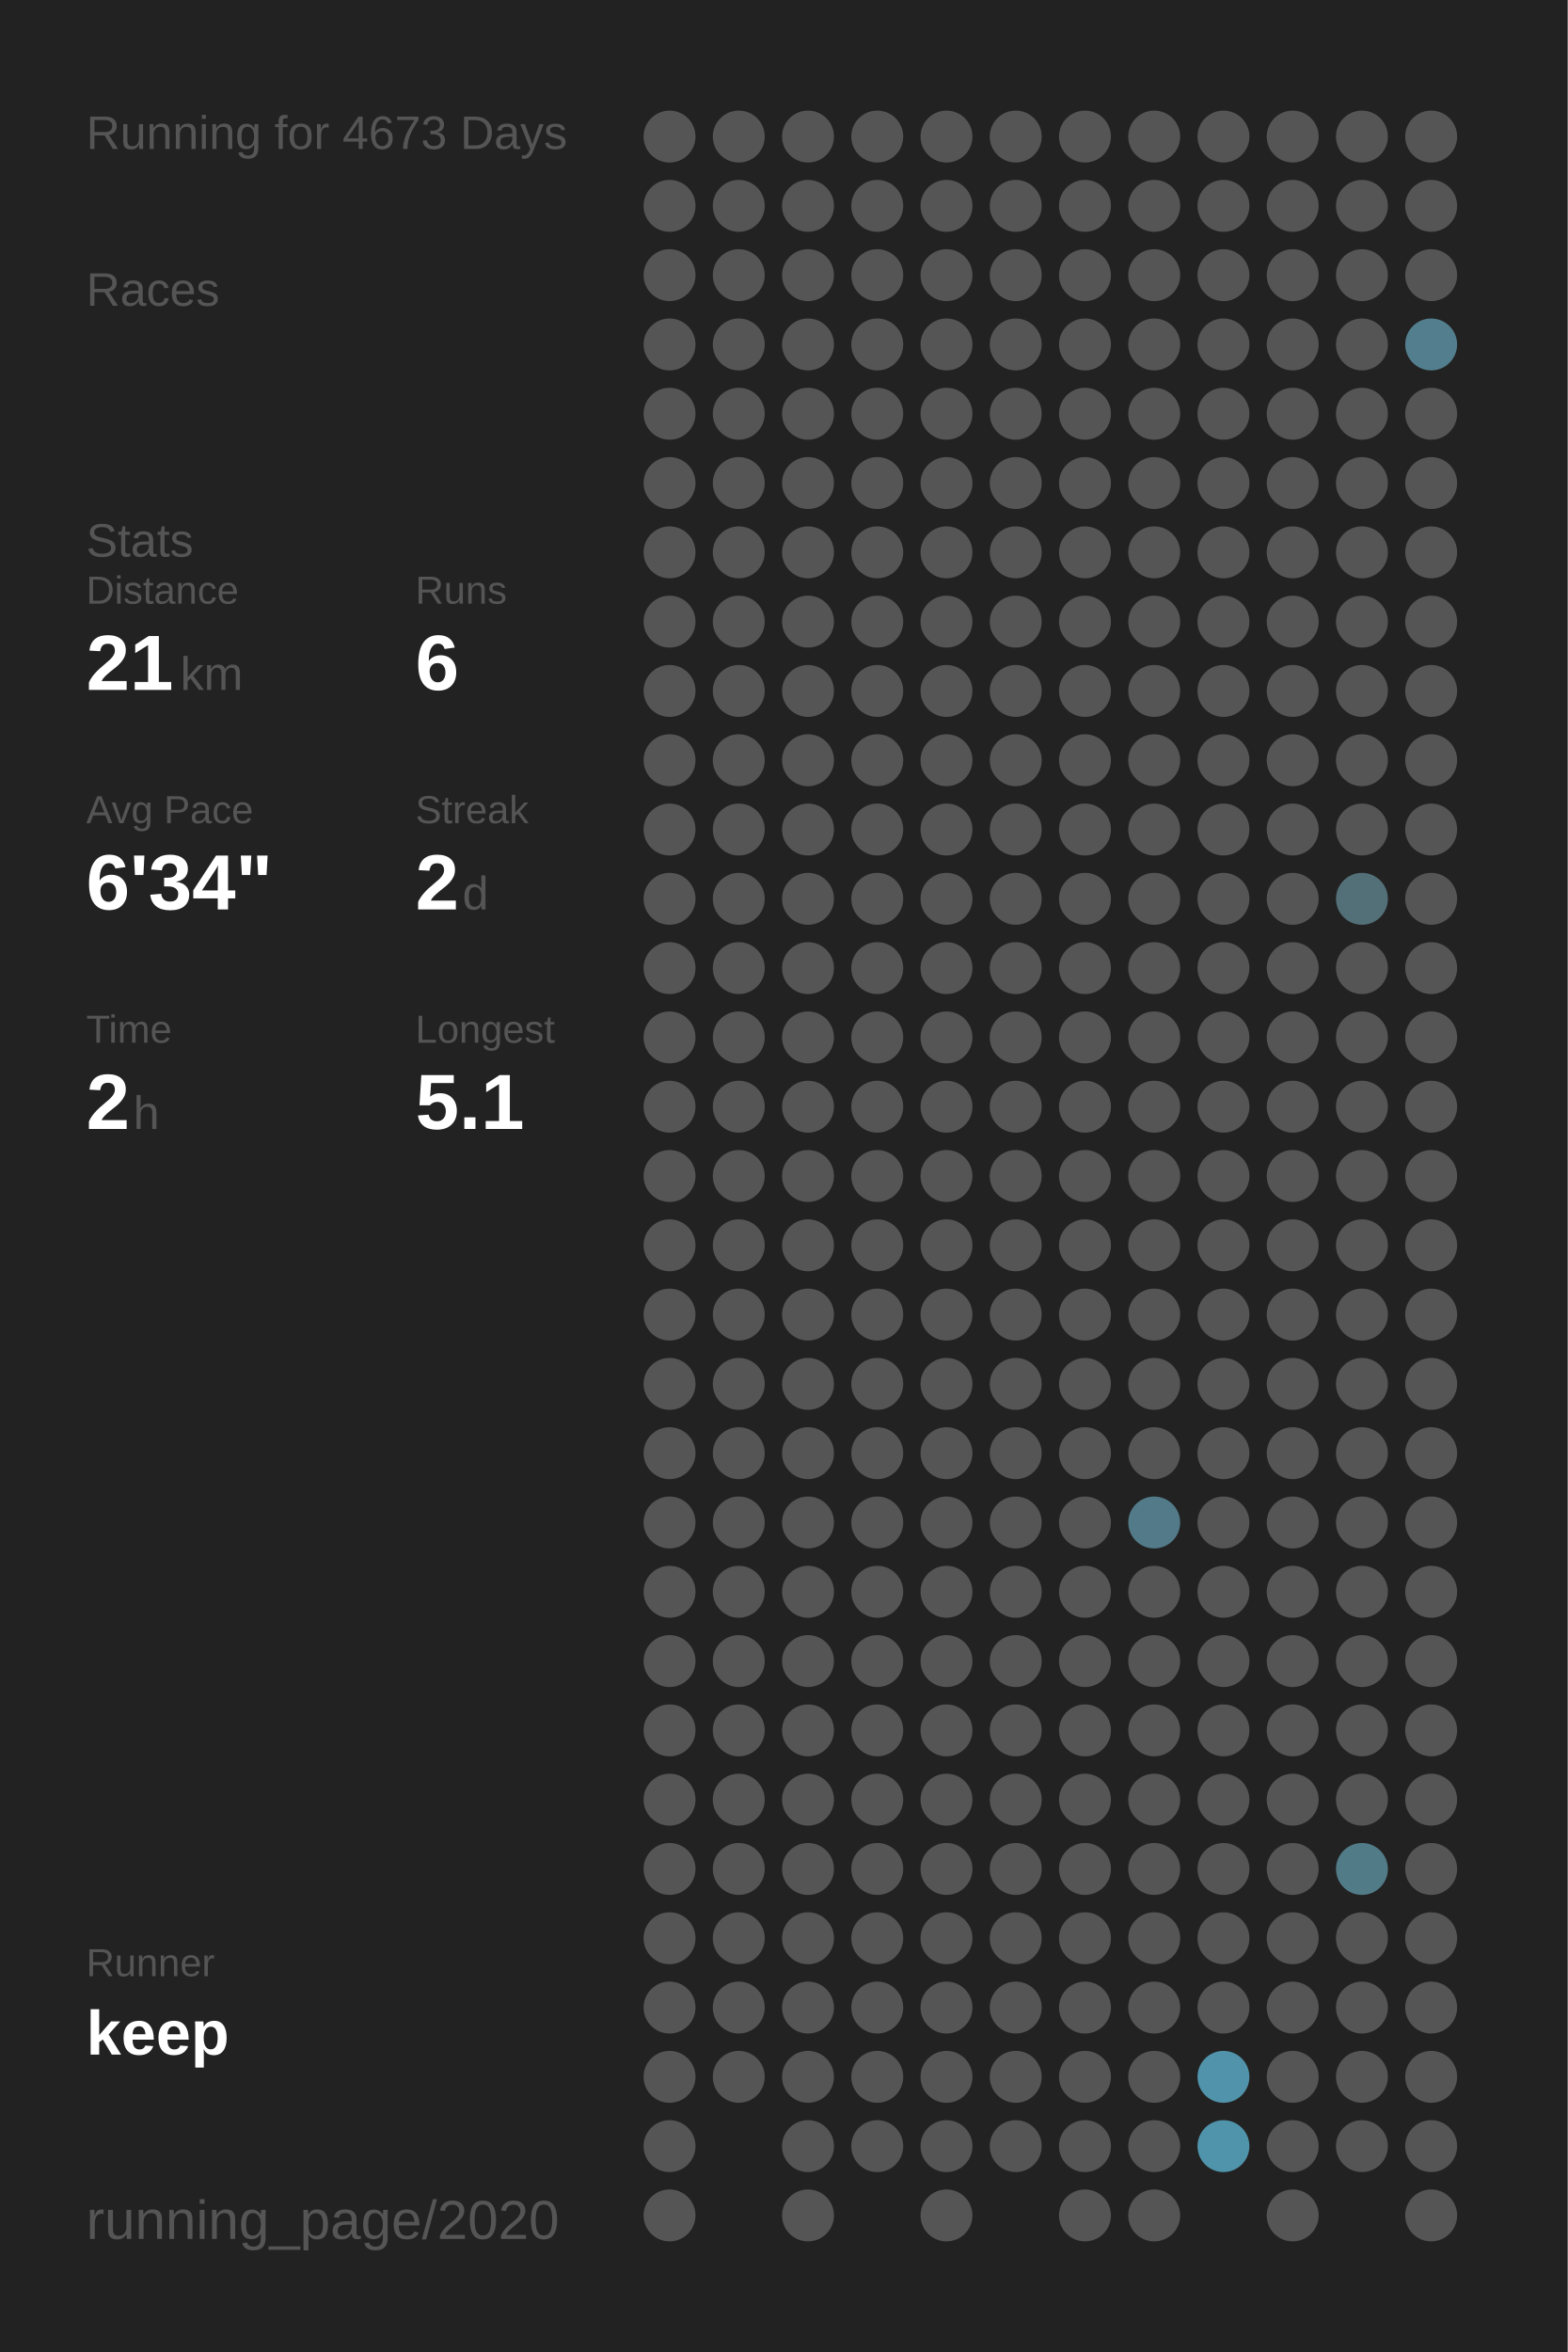
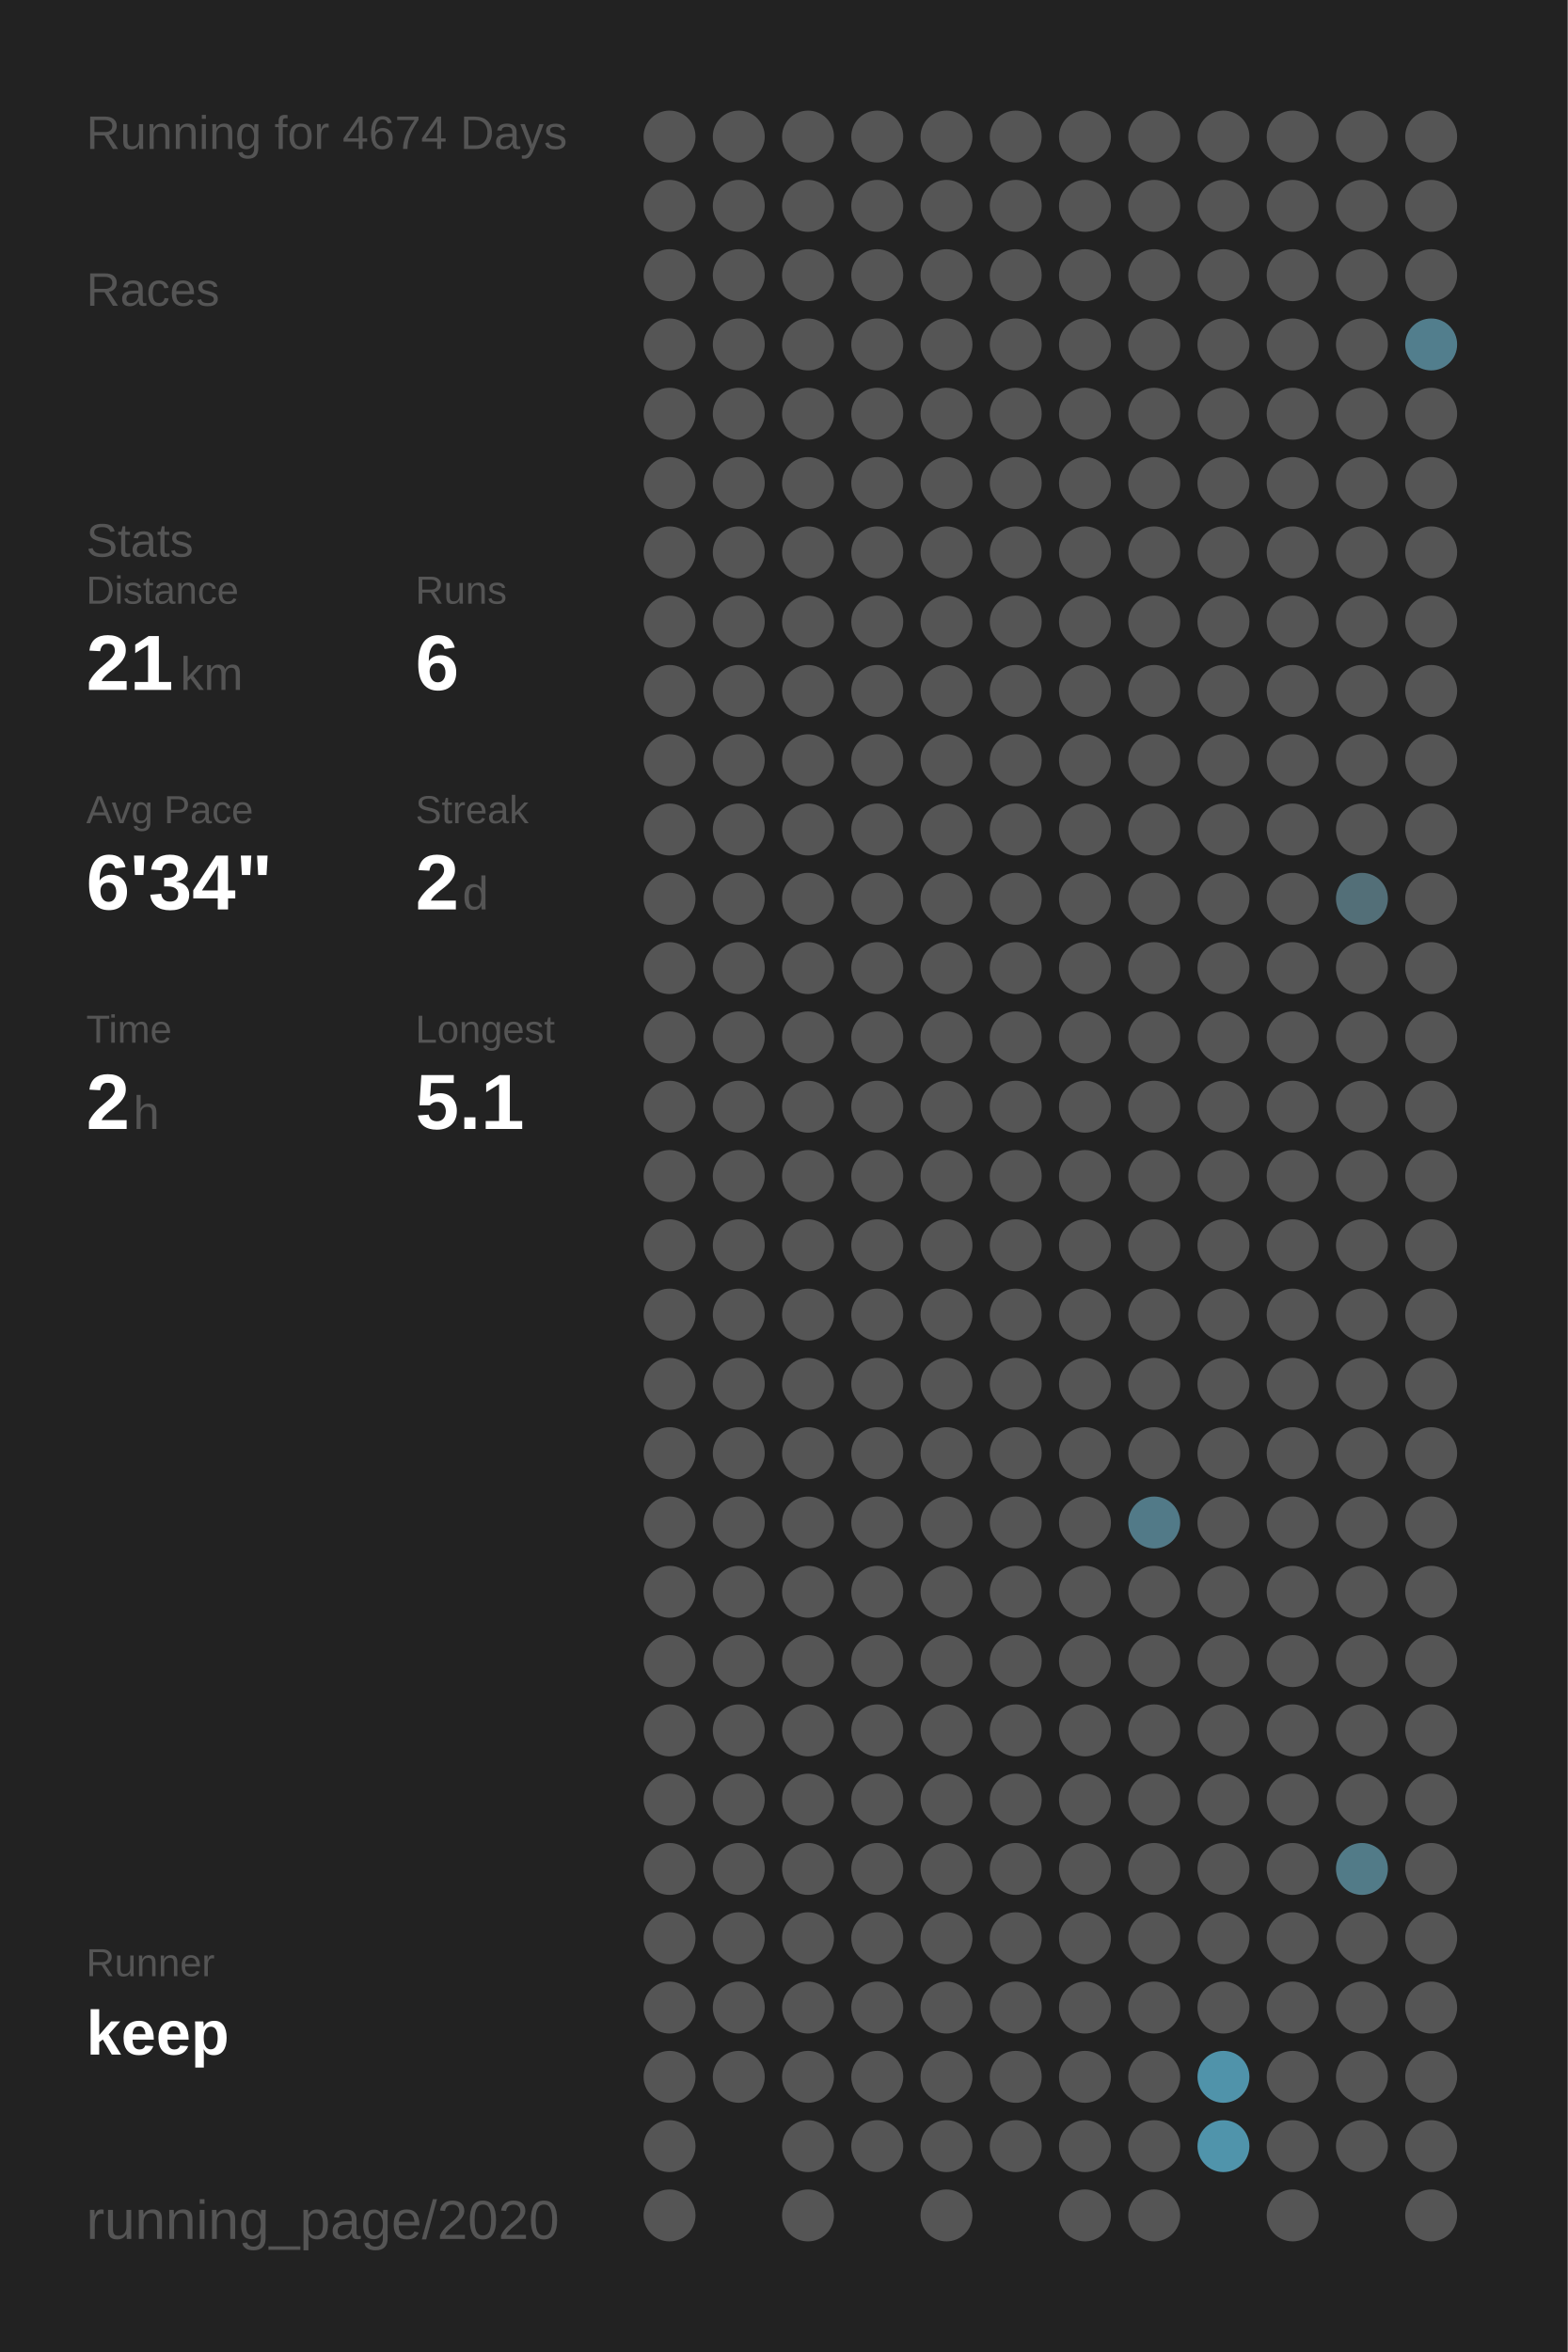
<svg xmlns="http://www.w3.org/2000/svg" baseProfile="full" height="300mm" version="1.1" viewBox="0,0,200,300" width="200mm">
  <defs />
  <rect fill="#222222" height="300" width="200" x="0" y="0" />
-   <text fill="#555555" style="font-size:6px; font-family:Arial;" x="11" y="19">Running for 4673 Days</text>
+   <text fill="#555555" style="font-size:6px; font-family:Arial;" x="11" y="19">Running for 4674 Days</text>
  <text fill="#555555" style="font-size:6px; font-family:Arial;" x="11" y="39">Races</text>
  <text fill="#555555" style="font-size:6px; font-family:Arial;" x="11" y="71">Stats</text>
  <text fill="#555555" style="font-size:5px; font-family:Arial;" x="11" y="77">Distance</text>
  <text fill="#FFFFFF" style="font-size:10px; font-family:Arial; font-weight:bold;" x="11" y="88">21</text>
  <text fill="#555555" style="font-size:6px; font-family:Arial;" x="23" y="88">km</text>
  <text fill="#555555" style="font-size:5px; font-family:Arial;" x="53" y="77">Runs</text>
  <text fill="#FFFFFF" style="font-size:10px; font-family:Arial; font-weight:bold;" x="53" y="88">6</text>
  <text fill="#555555" style="font-size:5px; font-family:Arial;" x="11" y="105">Avg Pace</text>
  <text fill="#FFFFFF" style="font-size:10px; font-family:Arial; font-weight:bold;" x="11" y="116">6'34"</text>
  <text fill="#555555" style="font-size:5px; font-family:Arial;" x="53" y="105">Streak</text>
  <text fill="#FFFFFF" style="font-size:10px; font-family:Arial; font-weight:bold;" x="53" y="116">2</text>
  <text fill="#555555" style="font-size:6px; font-family:Arial;" x="59" y="116">d</text>
  <text fill="#555555" style="font-size:5px; font-family:Arial;" x="11" y="133">Time</text>
  <text fill="#FFFFFF" style="font-size:10px; font-family:Arial; font-weight:bold;" x="11" y="144">2</text>
  <text fill="#555555" style="font-size:6px; font-family:Arial;" x="17" y="144">h</text>
  <text fill="#555555" style="font-size:5px; font-family:Arial;" x="53" y="133">Longest</text>
  <text fill="#FFFFFF" style="font-size:10px; font-family:Arial; font-weight:bold;" x="53" y="144">5.1</text>
  <text fill="#555555" style="font-size:5px; font-family:Arial;" x="11" y="252.065">Runner</text>
  <text fill="#FFFFFF" style="font-size:8px; font-family:Arial; font-weight:bold;" x="11" y="262.065">keep</text>
  <text fill="#555555" style="font-size:7px; font-family:Arial;" x="11" y="285.581">running_page/2020</text>
  <circle cx="85.417" cy="17.419" fill="#555555" r="3.312" />
  <circle cx="85.417" cy="26.258" fill="#555555" r="3.312" />
  <circle cx="85.417" cy="35.097" fill="#555555" r="3.312" />
  <circle cx="85.417" cy="43.935" fill="#555555" r="3.312" />
  <circle cx="85.417" cy="52.774" fill="#555555" r="3.312" />
  <circle cx="85.417" cy="61.613" fill="#555555" r="3.312" />
  <circle cx="85.417" cy="70.452" fill="#555555" r="3.312" />
  <circle cx="85.417" cy="79.29" fill="#555555" r="3.312" />
  <circle cx="85.417" cy="88.129" fill="#555555" r="3.312" />
  <circle cx="85.417" cy="96.968" fill="#555555" r="3.312" />
  <circle cx="85.417" cy="105.806" fill="#555555" r="3.312" />
  <circle cx="85.417" cy="114.645" fill="#555555" r="3.312" />
  <circle cx="85.417" cy="123.484" fill="#555555" r="3.312" />
  <circle cx="85.417" cy="132.323" fill="#555555" r="3.312" />
  <circle cx="85.417" cy="141.161" fill="#555555" r="3.312" />
  <circle cx="85.417" cy="150" fill="#555555" r="3.312" />
  <circle cx="85.417" cy="158.839" fill="#555555" r="3.312" />
  <circle cx="85.417" cy="167.677" fill="#555555" r="3.312" />
  <circle cx="85.417" cy="176.516" fill="#555555" r="3.312" />
  <circle cx="85.417" cy="185.355" fill="#555555" r="3.312" />
  <circle cx="85.417" cy="194.194" fill="#555555" r="3.312" />
  <circle cx="85.417" cy="203.032" fill="#555555" r="3.312" />
  <circle cx="85.417" cy="211.871" fill="#555555" r="3.312" />
  <circle cx="85.417" cy="220.71" fill="#555555" r="3.312" />
  <circle cx="85.417" cy="229.548" fill="#555555" r="3.312" />
  <circle cx="85.417" cy="238.387" fill="#555555" r="3.312" />
  <circle cx="85.417" cy="247.226" fill="#555555" r="3.312" />
  <circle cx="85.417" cy="256.065" fill="#555555" r="3.312" />
  <circle cx="85.417" cy="264.903" fill="#555555" r="3.312" />
  <circle cx="85.417" cy="273.742" fill="#555555" r="3.312" />
  <circle cx="85.417" cy="282.581" fill="#555555" r="3.312" />
  <circle cx="94.25" cy="17.419" fill="#555555" r="3.312" />
  <circle cx="94.25" cy="26.258" fill="#555555" r="3.312" />
  <circle cx="94.25" cy="35.097" fill="#555555" r="3.312" />
  <circle cx="94.25" cy="43.935" fill="#555555" r="3.312" />
  <circle cx="94.25" cy="52.774" fill="#555555" r="3.312" />
  <circle cx="94.25" cy="61.613" fill="#555555" r="3.312" />
  <circle cx="94.25" cy="70.452" fill="#555555" r="3.312" />
  <circle cx="94.25" cy="79.29" fill="#555555" r="3.312" />
  <circle cx="94.25" cy="88.129" fill="#555555" r="3.312" />
  <circle cx="94.25" cy="96.968" fill="#555555" r="3.312" />
  <circle cx="94.25" cy="105.806" fill="#555555" r="3.312" />
  <circle cx="94.25" cy="114.645" fill="#555555" r="3.312" />
  <circle cx="94.25" cy="123.484" fill="#555555" r="3.312" />
  <circle cx="94.25" cy="132.323" fill="#555555" r="3.312" />
  <circle cx="94.25" cy="141.161" fill="#555555" r="3.312" />
  <circle cx="94.25" cy="150" fill="#555555" r="3.312" />
  <circle cx="94.25" cy="158.839" fill="#555555" r="3.312" />
  <circle cx="94.25" cy="167.677" fill="#555555" r="3.312" />
  <circle cx="94.25" cy="176.516" fill="#555555" r="3.312" />
  <circle cx="94.25" cy="185.355" fill="#555555" r="3.312" />
  <circle cx="94.25" cy="194.194" fill="#555555" r="3.312" />
  <circle cx="94.25" cy="203.032" fill="#555555" r="3.312" />
  <circle cx="94.25" cy="211.871" fill="#555555" r="3.312" />
  <circle cx="94.25" cy="220.71" fill="#555555" r="3.312" />
  <circle cx="94.25" cy="229.548" fill="#555555" r="3.312" />
  <circle cx="94.25" cy="238.387" fill="#555555" r="3.312" />
  <circle cx="94.25" cy="247.226" fill="#555555" r="3.312" />
  <circle cx="94.25" cy="256.065" fill="#555555" r="3.312" />
  <circle cx="94.25" cy="264.903" fill="#555555" r="3.312" />
  <circle cx="103.083" cy="17.419" fill="#555555" r="3.312" />
  <circle cx="103.083" cy="26.258" fill="#555555" r="3.312" />
  <circle cx="103.083" cy="35.097" fill="#555555" r="3.312" />
  <circle cx="103.083" cy="43.935" fill="#555555" r="3.312" />
  <circle cx="103.083" cy="52.774" fill="#555555" r="3.312" />
  <circle cx="103.083" cy="61.613" fill="#555555" r="3.312" />
  <circle cx="103.083" cy="70.452" fill="#555555" r="3.312" />
  <circle cx="103.083" cy="79.29" fill="#555555" r="3.312" />
  <circle cx="103.083" cy="88.129" fill="#555555" r="3.312" />
  <circle cx="103.083" cy="96.968" fill="#555555" r="3.312" />
  <circle cx="103.083" cy="105.806" fill="#555555" r="3.312" />
  <circle cx="103.083" cy="114.645" fill="#555555" r="3.312" />
  <circle cx="103.083" cy="123.484" fill="#555555" r="3.312" />
  <circle cx="103.083" cy="132.323" fill="#555555" r="3.312" />
  <circle cx="103.083" cy="141.161" fill="#555555" r="3.312" />
  <circle cx="103.083" cy="150" fill="#555555" r="3.312" />
  <circle cx="103.083" cy="158.839" fill="#555555" r="3.312" />
  <circle cx="103.083" cy="167.677" fill="#555555" r="3.312" />
  <circle cx="103.083" cy="176.516" fill="#555555" r="3.312" />
  <circle cx="103.083" cy="185.355" fill="#555555" r="3.312" />
  <circle cx="103.083" cy="194.194" fill="#555555" r="3.312" />
  <circle cx="103.083" cy="203.032" fill="#555555" r="3.312" />
  <circle cx="103.083" cy="211.871" fill="#555555" r="3.312" />
  <circle cx="103.083" cy="220.71" fill="#555555" r="3.312" />
  <circle cx="103.083" cy="229.548" fill="#555555" r="3.312" />
  <circle cx="103.083" cy="238.387" fill="#555555" r="3.312" />
  <circle cx="103.083" cy="247.226" fill="#555555" r="3.312" />
  <circle cx="103.083" cy="256.065" fill="#555555" r="3.312" />
  <circle cx="103.083" cy="264.903" fill="#555555" r="3.312" />
  <circle cx="103.083" cy="273.742" fill="#555555" r="3.312" />
  <circle cx="103.083" cy="282.581" fill="#555555" r="3.312" />
  <circle cx="111.917" cy="17.419" fill="#555555" r="3.312" />
  <circle cx="111.917" cy="26.258" fill="#555555" r="3.312" />
  <circle cx="111.917" cy="35.097" fill="#555555" r="3.312" />
  <circle cx="111.917" cy="43.935" fill="#555555" r="3.312" />
  <circle cx="111.917" cy="52.774" fill="#555555" r="3.312" />
  <circle cx="111.917" cy="61.613" fill="#555555" r="3.312" />
  <circle cx="111.917" cy="70.452" fill="#555555" r="3.312" />
  <circle cx="111.917" cy="79.29" fill="#555555" r="3.312" />
  <circle cx="111.917" cy="88.129" fill="#555555" r="3.312" />
  <circle cx="111.917" cy="96.968" fill="#555555" r="3.312" />
  <circle cx="111.917" cy="105.806" fill="#555555" r="3.312" />
  <circle cx="111.917" cy="114.645" fill="#555555" r="3.312" />
  <circle cx="111.917" cy="123.484" fill="#555555" r="3.312" />
  <circle cx="111.917" cy="132.323" fill="#555555" r="3.312" />
  <circle cx="111.917" cy="141.161" fill="#555555" r="3.312" />
  <circle cx="111.917" cy="150" fill="#555555" r="3.312" />
  <circle cx="111.917" cy="158.839" fill="#555555" r="3.312" />
  <circle cx="111.917" cy="167.677" fill="#555555" r="3.312" />
  <circle cx="111.917" cy="176.516" fill="#555555" r="3.312" />
  <circle cx="111.917" cy="185.355" fill="#555555" r="3.312" />
  <circle cx="111.917" cy="194.194" fill="#555555" r="3.312" />
  <circle cx="111.917" cy="203.032" fill="#555555" r="3.312" />
  <circle cx="111.917" cy="211.871" fill="#555555" r="3.312" />
  <circle cx="111.917" cy="220.71" fill="#555555" r="3.312" />
  <circle cx="111.917" cy="229.548" fill="#555555" r="3.312" />
  <circle cx="111.917" cy="238.387" fill="#555555" r="3.312" />
  <circle cx="111.917" cy="247.226" fill="#555555" r="3.312" />
  <circle cx="111.917" cy="256.065" fill="#555555" r="3.312" />
  <circle cx="111.917" cy="264.903" fill="#555555" r="3.312" />
  <circle cx="111.917" cy="273.742" fill="#555555" r="3.312" />
  <circle cx="120.75" cy="17.419" fill="#555555" r="3.312" />
  <circle cx="120.75" cy="26.258" fill="#555555" r="3.312" />
  <circle cx="120.75" cy="35.097" fill="#555555" r="3.312" />
  <circle cx="120.75" cy="43.935" fill="#555555" r="3.312" />
  <circle cx="120.75" cy="52.774" fill="#555555" r="3.312" />
  <circle cx="120.75" cy="61.613" fill="#555555" r="3.312" />
  <circle cx="120.75" cy="70.452" fill="#555555" r="3.312" />
  <circle cx="120.75" cy="79.29" fill="#555555" r="3.312" />
  <circle cx="120.75" cy="88.129" fill="#555555" r="3.312" />
  <circle cx="120.75" cy="96.968" fill="#555555" r="3.312" />
  <circle cx="120.75" cy="105.806" fill="#555555" r="3.312" />
  <circle cx="120.75" cy="114.645" fill="#555555" r="3.312" />
  <circle cx="120.75" cy="123.484" fill="#555555" r="3.312" />
  <circle cx="120.75" cy="132.323" fill="#555555" r="3.312" />
  <circle cx="120.75" cy="141.161" fill="#555555" r="3.312" />
  <circle cx="120.75" cy="150" fill="#555555" r="3.312" />
  <circle cx="120.75" cy="158.839" fill="#555555" r="3.312" />
  <circle cx="120.75" cy="167.677" fill="#555555" r="3.312" />
  <circle cx="120.75" cy="176.516" fill="#555555" r="3.312" />
  <circle cx="120.75" cy="185.355" fill="#555555" r="3.312" />
  <circle cx="120.75" cy="194.194" fill="#555555" r="3.312" />
  <circle cx="120.75" cy="203.032" fill="#555555" r="3.312" />
  <circle cx="120.75" cy="211.871" fill="#555555" r="3.312" />
  <circle cx="120.75" cy="220.71" fill="#555555" r="3.312" />
  <circle cx="120.75" cy="229.548" fill="#555555" r="3.312" />
  <circle cx="120.75" cy="238.387" fill="#555555" r="3.312" />
  <circle cx="120.75" cy="247.226" fill="#555555" r="3.312" />
  <circle cx="120.75" cy="256.065" fill="#555555" r="3.312" />
  <circle cx="120.75" cy="264.903" fill="#555555" r="3.312" />
  <circle cx="120.75" cy="273.742" fill="#555555" r="3.312" />
  <circle cx="120.75" cy="282.581" fill="#555555" r="3.312" />
  <circle cx="129.583" cy="17.419" fill="#555555" r="3.312" />
  <circle cx="129.583" cy="26.258" fill="#555555" r="3.312" />
  <circle cx="129.583" cy="35.097" fill="#555555" r="3.312" />
  <circle cx="129.583" cy="43.935" fill="#555555" r="3.312" />
  <circle cx="129.583" cy="52.774" fill="#555555" r="3.312" />
  <circle cx="129.583" cy="61.613" fill="#555555" r="3.312" />
  <circle cx="129.583" cy="70.452" fill="#555555" r="3.312" />
  <circle cx="129.583" cy="79.29" fill="#555555" r="3.312" />
  <circle cx="129.583" cy="88.129" fill="#555555" r="3.312" />
  <circle cx="129.583" cy="96.968" fill="#555555" r="3.312" />
  <circle cx="129.583" cy="105.806" fill="#555555" r="3.312" />
  <circle cx="129.583" cy="114.645" fill="#555555" r="3.312" />
  <circle cx="129.583" cy="123.484" fill="#555555" r="3.312" />
  <circle cx="129.583" cy="132.323" fill="#555555" r="3.312" />
  <circle cx="129.583" cy="141.161" fill="#555555" r="3.312" />
  <circle cx="129.583" cy="150" fill="#555555" r="3.312" />
  <circle cx="129.583" cy="158.839" fill="#555555" r="3.312" />
  <circle cx="129.583" cy="167.677" fill="#555555" r="3.312" />
  <circle cx="129.583" cy="176.516" fill="#555555" r="3.312" />
  <circle cx="129.583" cy="185.355" fill="#555555" r="3.312" />
  <circle cx="129.583" cy="194.194" fill="#555555" r="3.312" />
  <circle cx="129.583" cy="203.032" fill="#555555" r="3.312" />
  <circle cx="129.583" cy="211.871" fill="#555555" r="3.312" />
  <circle cx="129.583" cy="220.71" fill="#555555" r="3.312" />
  <circle cx="129.583" cy="229.548" fill="#555555" r="3.312" />
  <circle cx="129.583" cy="238.387" fill="#555555" r="3.312" />
  <circle cx="129.583" cy="247.226" fill="#555555" r="3.312" />
  <circle cx="129.583" cy="256.065" fill="#555555" r="3.312" />
  <circle cx="129.583" cy="264.903" fill="#555555" r="3.312" />
  <circle cx="129.583" cy="273.742" fill="#555555" r="3.312" />
  <circle cx="138.417" cy="17.419" fill="#555555" r="3.312" />
  <circle cx="138.417" cy="26.258" fill="#555555" r="3.312" />
  <circle cx="138.417" cy="35.097" fill="#555555" r="3.312" />
  <circle cx="138.417" cy="43.935" fill="#555555" r="3.312" />
  <circle cx="138.417" cy="52.774" fill="#555555" r="3.312" />
  <circle cx="138.417" cy="61.613" fill="#555555" r="3.312" />
  <circle cx="138.417" cy="70.452" fill="#555555" r="3.312" />
  <circle cx="138.417" cy="79.29" fill="#555555" r="3.312" />
  <circle cx="138.417" cy="88.129" fill="#555555" r="3.312" />
  <circle cx="138.417" cy="96.968" fill="#555555" r="3.312" />
  <circle cx="138.417" cy="105.806" fill="#555555" r="3.312" />
  <circle cx="138.417" cy="114.645" fill="#555555" r="3.312" />
  <circle cx="138.417" cy="123.484" fill="#555555" r="3.312" />
  <circle cx="138.417" cy="132.323" fill="#555555" r="3.312" />
  <circle cx="138.417" cy="141.161" fill="#555555" r="3.312" />
  <circle cx="138.417" cy="150" fill="#555555" r="3.312" />
  <circle cx="138.417" cy="158.839" fill="#555555" r="3.312" />
  <circle cx="138.417" cy="167.677" fill="#555555" r="3.312" />
  <circle cx="138.417" cy="176.516" fill="#555555" r="3.312" />
  <circle cx="138.417" cy="185.355" fill="#555555" r="3.312" />
  <circle cx="138.417" cy="194.194" fill="#555555" r="3.312" />
  <circle cx="138.417" cy="203.032" fill="#555555" r="3.312" />
  <circle cx="138.417" cy="211.871" fill="#555555" r="3.312" />
  <circle cx="138.417" cy="220.71" fill="#555555" r="3.312" />
  <circle cx="138.417" cy="229.548" fill="#555555" r="3.312" />
  <circle cx="138.417" cy="238.387" fill="#555555" r="3.312" />
  <circle cx="138.417" cy="247.226" fill="#555555" r="3.312" />
  <circle cx="138.417" cy="256.065" fill="#555555" r="3.312" />
  <circle cx="138.417" cy="264.903" fill="#555555" r="3.312" />
  <circle cx="138.417" cy="273.742" fill="#555555" r="3.312" />
  <circle cx="138.417" cy="282.581" fill="#555555" r="3.312" />
  <circle cx="147.25" cy="17.419" fill="#555555" r="3.312" />
  <circle cx="147.25" cy="26.258" fill="#555555" r="3.312" />
  <circle cx="147.25" cy="35.097" fill="#555555" r="3.312" />
  <circle cx="147.25" cy="43.935" fill="#555555" r="3.312" />
  <circle cx="147.25" cy="52.774" fill="#555555" r="3.312" />
  <circle cx="147.25" cy="61.613" fill="#555555" r="3.312" />
  <circle cx="147.25" cy="70.452" fill="#555555" r="3.312" />
  <circle cx="147.25" cy="79.29" fill="#555555" r="3.312" />
  <circle cx="147.25" cy="88.129" fill="#555555" r="3.312" />
  <circle cx="147.25" cy="96.968" fill="#555555" r="3.312" />
  <circle cx="147.25" cy="105.806" fill="#555555" r="3.312" />
  <circle cx="147.25" cy="114.645" fill="#555555" r="3.312" />
  <circle cx="147.25" cy="123.484" fill="#555555" r="3.312" />
  <circle cx="147.25" cy="132.323" fill="#555555" r="3.312" />
  <circle cx="147.25" cy="141.161" fill="#555555" r="3.312" />
  <circle cx="147.25" cy="150" fill="#555555" r="3.312" />
  <circle cx="147.25" cy="158.839" fill="#555555" r="3.312" />
  <circle cx="147.25" cy="167.677" fill="#555555" r="3.312" />
  <circle cx="147.25" cy="176.516" fill="#555555" r="3.312" />
  <circle cx="147.25" cy="185.355" fill="#555555" r="3.312" />
  <circle cx="147.25" cy="194.194" fill="#527a88" r="3.312" />
  <circle cx="147.25" cy="203.032" fill="#555555" r="3.312" />
  <circle cx="147.25" cy="211.871" fill="#555555" r="3.312" />
  <circle cx="147.25" cy="220.71" fill="#555555" r="3.312" />
  <circle cx="147.25" cy="229.548" fill="#555555" r="3.312" />
  <circle cx="147.25" cy="238.387" fill="#555555" r="3.312" />
  <circle cx="147.25" cy="247.226" fill="#555555" r="3.312" />
  <circle cx="147.25" cy="256.065" fill="#555555" r="3.312" />
  <circle cx="147.25" cy="264.903" fill="#555555" r="3.312" />
  <circle cx="147.25" cy="273.742" fill="#555555" r="3.312" />
  <circle cx="147.25" cy="282.581" fill="#555555" r="3.312" />
  <circle cx="156.083" cy="17.419" fill="#555555" r="3.312" />
  <circle cx="156.083" cy="26.258" fill="#555555" r="3.312" />
  <circle cx="156.083" cy="35.097" fill="#555555" r="3.312" />
  <circle cx="156.083" cy="43.935" fill="#555555" r="3.312" />
  <circle cx="156.083" cy="52.774" fill="#555555" r="3.312" />
  <circle cx="156.083" cy="61.613" fill="#555555" r="3.312" />
  <circle cx="156.083" cy="70.452" fill="#555555" r="3.312" />
  <circle cx="156.083" cy="79.29" fill="#555555" r="3.312" />
  <circle cx="156.083" cy="88.129" fill="#555555" r="3.312" />
  <circle cx="156.083" cy="96.968" fill="#555555" r="3.312" />
  <circle cx="156.083" cy="105.806" fill="#555555" r="3.312" />
  <circle cx="156.083" cy="114.645" fill="#555555" r="3.312" />
  <circle cx="156.083" cy="123.484" fill="#555555" r="3.312" />
  <circle cx="156.083" cy="132.323" fill="#555555" r="3.312" />
  <circle cx="156.083" cy="141.161" fill="#555555" r="3.312" />
  <circle cx="156.083" cy="150" fill="#555555" r="3.312" />
  <circle cx="156.083" cy="158.839" fill="#555555" r="3.312" />
  <circle cx="156.083" cy="167.677" fill="#555555" r="3.312" />
  <circle cx="156.083" cy="176.516" fill="#555555" r="3.312" />
  <circle cx="156.083" cy="185.355" fill="#555555" r="3.312" />
  <circle cx="156.083" cy="194.194" fill="#555555" r="3.312" />
  <circle cx="156.083" cy="203.032" fill="#555555" r="3.312" />
  <circle cx="156.083" cy="211.871" fill="#555555" r="3.312" />
  <circle cx="156.083" cy="220.71" fill="#555555" r="3.312" />
  <circle cx="156.083" cy="229.548" fill="#555555" r="3.312" />
  <circle cx="156.083" cy="238.387" fill="#555555" r="3.312" />
  <circle cx="156.083" cy="247.226" fill="#555555" r="3.312" />
  <circle cx="156.083" cy="256.065" fill="#555555" r="3.312" />
  <circle cx="156.083" cy="264.903" fill="#5093aa" r="3.312" />
  <circle cx="156.083" cy="273.742" fill="#5094ab" r="3.312" />
  <circle cx="164.917" cy="17.419" fill="#555555" r="3.312" />
  <circle cx="164.917" cy="26.258" fill="#555555" r="3.312" />
  <circle cx="164.917" cy="35.097" fill="#555555" r="3.312" />
  <circle cx="164.917" cy="43.935" fill="#555555" r="3.312" />
  <circle cx="164.917" cy="52.774" fill="#555555" r="3.312" />
  <circle cx="164.917" cy="61.613" fill="#555555" r="3.312" />
  <circle cx="164.917" cy="70.452" fill="#555555" r="3.312" />
  <circle cx="164.917" cy="79.29" fill="#555555" r="3.312" />
  <circle cx="164.917" cy="88.129" fill="#555555" r="3.312" />
  <circle cx="164.917" cy="96.968" fill="#555555" r="3.312" />
  <circle cx="164.917" cy="105.806" fill="#555555" r="3.312" />
  <circle cx="164.917" cy="114.645" fill="#555555" r="3.312" />
  <circle cx="164.917" cy="123.484" fill="#555555" r="3.312" />
  <circle cx="164.917" cy="132.323" fill="#555555" r="3.312" />
  <circle cx="164.917" cy="141.161" fill="#555555" r="3.312" />
  <circle cx="164.917" cy="150" fill="#555555" r="3.312" />
  <circle cx="164.917" cy="158.839" fill="#555555" r="3.312" />
  <circle cx="164.917" cy="167.677" fill="#555555" r="3.312" />
  <circle cx="164.917" cy="176.516" fill="#555555" r="3.312" />
  <circle cx="164.917" cy="185.355" fill="#555555" r="3.312" />
  <circle cx="164.917" cy="194.194" fill="#555555" r="3.312" />
  <circle cx="164.917" cy="203.032" fill="#555555" r="3.312" />
  <circle cx="164.917" cy="211.871" fill="#555555" r="3.312" />
  <circle cx="164.917" cy="220.71" fill="#555555" r="3.312" />
  <circle cx="164.917" cy="229.548" fill="#555555" r="3.312" />
  <circle cx="164.917" cy="238.387" fill="#555555" r="3.312" />
  <circle cx="164.917" cy="247.226" fill="#555555" r="3.312" />
  <circle cx="164.917" cy="256.065" fill="#555555" r="3.312" />
  <circle cx="164.917" cy="264.903" fill="#555555" r="3.312" />
  <circle cx="164.917" cy="273.742" fill="#555555" r="3.312" />
  <circle cx="164.917" cy="282.581" fill="#555555" r="3.312" />
  <circle cx="173.75" cy="17.419" fill="#555555" r="3.312" />
  <circle cx="173.75" cy="26.258" fill="#555555" r="3.312" />
  <circle cx="173.75" cy="35.097" fill="#555555" r="3.312" />
  <circle cx="173.75" cy="43.935" fill="#555555" r="3.312" />
  <circle cx="173.75" cy="52.774" fill="#555555" r="3.312" />
  <circle cx="173.75" cy="61.613" fill="#555555" r="3.312" />
  <circle cx="173.75" cy="70.452" fill="#555555" r="3.312" />
  <circle cx="173.75" cy="79.29" fill="#555555" r="3.312" />
  <circle cx="173.75" cy="88.129" fill="#555555" r="3.312" />
  <circle cx="173.75" cy="96.968" fill="#555555" r="3.312" />
  <circle cx="173.75" cy="105.806" fill="#555555" r="3.312" />
  <circle cx="173.75" cy="114.645" fill="#536f78" r="3.312" />
  <circle cx="173.75" cy="123.484" fill="#555555" r="3.312" />
  <circle cx="173.75" cy="132.323" fill="#555555" r="3.312" />
  <circle cx="173.75" cy="141.161" fill="#555555" r="3.312" />
  <circle cx="173.75" cy="150" fill="#555555" r="3.312" />
  <circle cx="173.75" cy="158.839" fill="#555555" r="3.312" />
  <circle cx="173.75" cy="167.677" fill="#555555" r="3.312" />
  <circle cx="173.75" cy="176.516" fill="#555555" r="3.312" />
  <circle cx="173.75" cy="185.355" fill="#555555" r="3.312" />
  <circle cx="173.75" cy="194.194" fill="#555555" r="3.312" />
  <circle cx="173.75" cy="203.032" fill="#555555" r="3.312" />
  <circle cx="173.75" cy="211.871" fill="#555555" r="3.312" />
  <circle cx="173.75" cy="220.71" fill="#555555" r="3.312" />
  <circle cx="173.75" cy="229.548" fill="#555555" r="3.312" />
  <circle cx="173.75" cy="238.387" fill="#527b88" r="3.312" />
  <circle cx="173.75" cy="247.226" fill="#555555" r="3.312" />
  <circle cx="173.75" cy="256.065" fill="#555555" r="3.312" />
  <circle cx="173.75" cy="264.903" fill="#555555" r="3.312" />
  <circle cx="173.75" cy="273.742" fill="#555555" r="3.312" />
  <circle cx="182.583" cy="17.419" fill="#555555" r="3.312" />
  <circle cx="182.583" cy="26.258" fill="#555555" r="3.312" />
  <circle cx="182.583" cy="35.097" fill="#555555" r="3.312" />
  <circle cx="182.583" cy="43.935" fill="#527e8d" r="3.312" />
  <circle cx="182.583" cy="52.774" fill="#555555" r="3.312" />
  <circle cx="182.583" cy="61.613" fill="#555555" r="3.312" />
  <circle cx="182.583" cy="70.452" fill="#555555" r="3.312" />
  <circle cx="182.583" cy="79.29" fill="#555555" r="3.312" />
  <circle cx="182.583" cy="88.129" fill="#555555" r="3.312" />
  <circle cx="182.583" cy="96.968" fill="#555555" r="3.312" />
  <circle cx="182.583" cy="105.806" fill="#555555" r="3.312" />
  <circle cx="182.583" cy="114.645" fill="#555555" r="3.312" />
  <circle cx="182.583" cy="123.484" fill="#555555" r="3.312" />
  <circle cx="182.583" cy="132.323" fill="#555555" r="3.312" />
  <circle cx="182.583" cy="141.161" fill="#555555" r="3.312" />
  <circle cx="182.583" cy="150" fill="#555555" r="3.312" />
  <circle cx="182.583" cy="158.839" fill="#555555" r="3.312" />
  <circle cx="182.583" cy="167.677" fill="#555555" r="3.312" />
  <circle cx="182.583" cy="176.516" fill="#555555" r="3.312" />
  <circle cx="182.583" cy="185.355" fill="#555555" r="3.312" />
  <circle cx="182.583" cy="194.194" fill="#555555" r="3.312" />
  <circle cx="182.583" cy="203.032" fill="#555555" r="3.312" />
  <circle cx="182.583" cy="211.871" fill="#555555" r="3.312" />
  <circle cx="182.583" cy="220.71" fill="#555555" r="3.312" />
  <circle cx="182.583" cy="229.548" fill="#555555" r="3.312" />
  <circle cx="182.583" cy="238.387" fill="#555555" r="3.312" />
  <circle cx="182.583" cy="247.226" fill="#555555" r="3.312" />
  <circle cx="182.583" cy="256.065" fill="#555555" r="3.312" />
  <circle cx="182.583" cy="264.903" fill="#555555" r="3.312" />
  <circle cx="182.583" cy="273.742" fill="#555555" r="3.312" />
  <circle cx="182.583" cy="282.581" fill="#555555" r="3.312" />
</svg>
